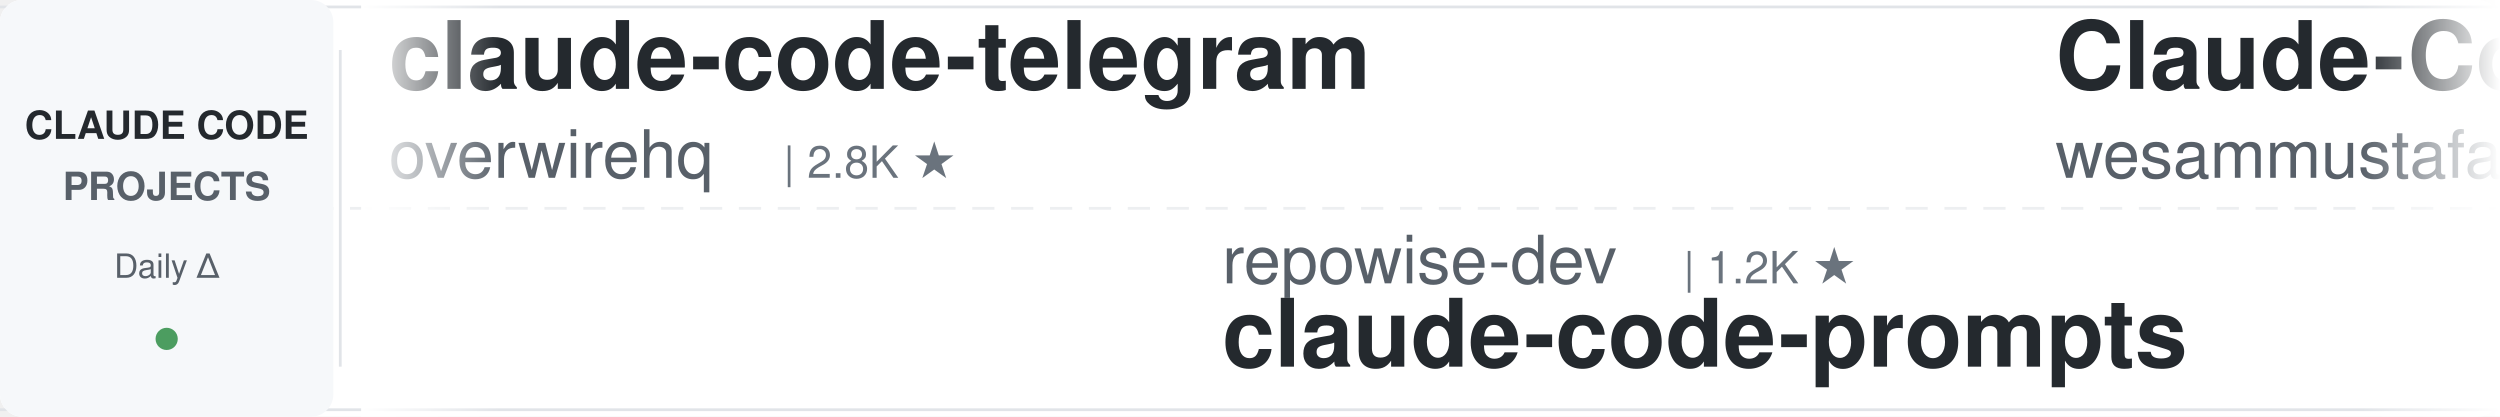
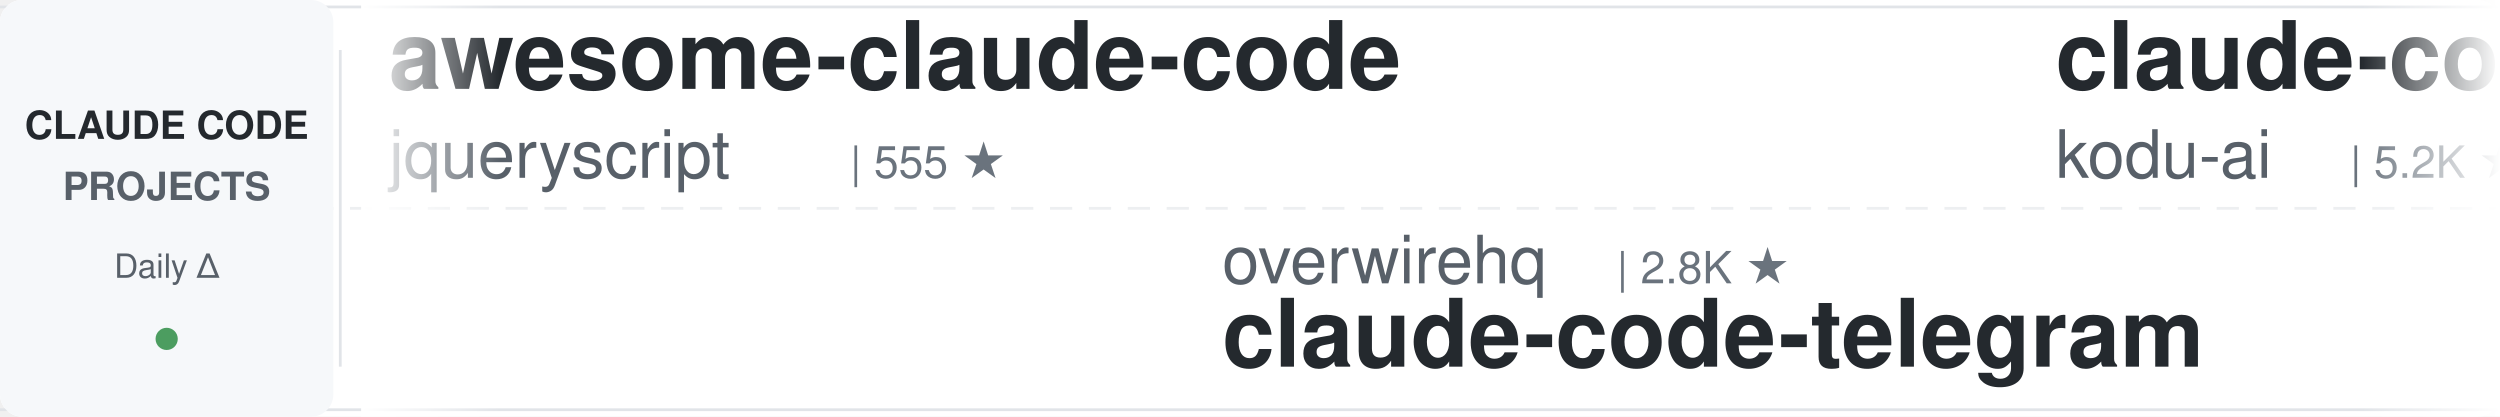
<svg xmlns="http://www.w3.org/2000/svg" width="900" height="150">
  <defs>
    <linearGradient id="leftFade" x1="0%" y1="0%" x2="100%" y2="0%">
      <stop offset="0%" style="stop-color:#ffffff;stop-opacity:1" />
      <stop offset="100%" style="stop-color:#ffffff;stop-opacity:0" />
    </linearGradient>
    <linearGradient id="rightFade" x1="0%" y1="0%" x2="100%" y2="0%">
      <stop offset="0%" style="stop-color:#ffffff;stop-opacity:0" />
      <stop offset="100%" style="stop-color:#ffffff;stop-opacity:1" />
    </linearGradient>
  </defs>
  <rect width="900" height="150" fill="#ffffff" rx="8" />
  <rect x="0" y="2" width="900" height="1" fill="#e1e4e8" />
  <rect x="0" y="147" width="900" height="1" fill="#e1e4e8" />
  <line x1="0" y1="75" x2="900" y2="75" stroke="#e1e4e8" stroke-width="1" stroke-dasharray="8 6" opacity="0.6" />
  <rect x="0" y="0" width="120" height="150" fill="#f6f8fa" rx="8" />
  <text x="60" y="50" font-family="-apple-system, BlinkMacSystemFont, 'Segoe UI', Helvetica, Arial, sans-serif" font-size="14" font-weight="600" fill="#24292e" text-anchor="middle">CLAUDE CODE</text>
  <text x="60" y="72" font-family="-apple-system, BlinkMacSystemFont, 'Segoe UI', Helvetica, Arial, sans-serif" font-size="14" font-weight="600" fill="#586069" text-anchor="middle">PROJECTS</text>
  <text x="60" y="100" font-family="-apple-system, BlinkMacSystemFont, 'Segoe UI', Helvetica, Arial, sans-serif" font-size="12" font-weight="500" fill="#586069" text-anchor="middle">Daily Δ</text>
  <circle cx="60" cy="122" r="4" fill="#22863a" opacity="0.8" />
  <rect x="122" y="18" width="1" height="114" fill="#e1e4e8" />
  <clipPath id="tickerClip">
    <rect x="130" y="0" width="770" height="150" />
  </clipPath>
  <g clip-path="url(#tickerClip)">
    <g id="tickerItems">
      <animateTransform attributeName="transform" attributeType="XML" type="translate" from="0 0" to="-3000 0" dur="54s" repeatCount="indefinite" />
      <g transform="translate(0, 0)">
-         <text x="140" y="32" font-family="-apple-system, BlinkMacSystemFont, 'Segoe UI', Helvetica, Arial, sans-serif" font-size="34" font-weight="600" fill="#24292e">claude-code-telegram</text>
-         <text x="140" y="64" font-family="-apple-system, BlinkMacSystemFont, 'Segoe UI', Helvetica, Arial, sans-serif" font-size="24" font-weight="400" fill="#586069">overwirehq</text>
-         <text x="282" y="64" font-family="-apple-system, BlinkMacSystemFont, 'Segoe UI', Helvetica, Arial, sans-serif" font-size="16" font-weight="500" fill="#6a737d">| 2.8K ★</text>
+         <text x="140" y="32" font-family="-apple-system, BlinkMacSystemFont, 'Segoe UI', Helvetica, Arial, sans-serif" font-size="34" font-weight="600" fill="#24292e">awesome-claude-code</text>
+         <text x="140" y="64" font-family="-apple-system, BlinkMacSystemFont, 'Segoe UI', Helvetica, Arial, sans-serif" font-size="24" font-weight="400" fill="#586069">jqueryscript</text>
+         <text x="306" y="64" font-family="-apple-system, BlinkMacSystemFont, 'Segoe UI', Helvetica, Arial, sans-serif" font-size="16" font-weight="500" fill="#6a737d">| 555 ★</text>
      </g>
      <g transform="translate(300, 0)">
-         <text x="140" y="102" font-family="-apple-system, BlinkMacSystemFont, 'Segoe UI', Helvetica, Arial, sans-serif" font-size="24" font-weight="400" fill="#586069">repowise-dev</text>
-         <text x="306" y="102" font-family="-apple-system, BlinkMacSystemFont, 'Segoe UI', Helvetica, Arial, sans-serif" font-size="16" font-weight="500" fill="#6a737d">| 1.2K ★</text>
-         <text x="140" y="132" font-family="-apple-system, BlinkMacSystemFont, 'Segoe UI', Helvetica, Arial, sans-serif" font-size="34" font-weight="600" fill="#24292e">claude-code-prompts</text>
+         <text x="140" y="102" font-family="-apple-system, BlinkMacSystemFont, 'Segoe UI', Helvetica, Arial, sans-serif" font-size="24" font-weight="400" fill="#586069">overwirehq</text>
+         <text x="282" y="102" font-family="-apple-system, BlinkMacSystemFont, 'Segoe UI', Helvetica, Arial, sans-serif" font-size="16" font-weight="500" fill="#6a737d">| 2.8K ★</text>
+         <text x="140" y="132" font-family="-apple-system, BlinkMacSystemFont, 'Segoe UI', Helvetica, Arial, sans-serif" font-size="34" font-weight="600" fill="#24292e">claude-code-telegram</text>
      </g>
      <g transform="translate(600, 0)">
-         <text x="140" y="32" font-family="-apple-system, BlinkMacSystemFont, 'Segoe UI', Helvetica, Arial, sans-serif" font-size="34" font-weight="600" fill="#24292e">Claude-Code-Quest</text>
-         <text x="140" y="64" font-family="-apple-system, BlinkMacSystemFont, 'Segoe UI', Helvetica, Arial, sans-serif" font-size="24" font-weight="400" fill="#586069">wesammustafa</text>
-         <text x="306" y="64" font-family="-apple-system, BlinkMacSystemFont, 'Segoe UI', Helvetica, Arial, sans-serif" font-size="16" font-weight="500" fill="#6a737d">| 3.7K ★</text>
+         <text x="140" y="32" font-family="-apple-system, BlinkMacSystemFont, 'Segoe UI', Helvetica, Arial, sans-serif" font-size="34" font-weight="600" fill="#24292e">claude-coder</text>
+         <text x="140" y="64" font-family="-apple-system, BlinkMacSystemFont, 'Segoe UI', Helvetica, Arial, sans-serif" font-size="24" font-weight="400" fill="#586069">kodu-ai</text>
+         <text x="246" y="64" font-family="-apple-system, BlinkMacSystemFont, 'Segoe UI', Helvetica, Arial, sans-serif" font-size="16" font-weight="500" fill="#6a737d">| 5.2K ★</text>
      </g>
      <g transform="translate(900, 0)">
-         <text x="140" y="102" font-family="-apple-system, BlinkMacSystemFont, 'Segoe UI', Helvetica, Arial, sans-serif" font-size="24" font-weight="400" fill="#586069">Yeachan-Heo</text>
-         <text x="294" y="102" font-family="-apple-system, BlinkMacSystemFont, 'Segoe UI', Helvetica, Arial, sans-serif" font-size="16" font-weight="500" fill="#6a737d">| 41.0K ★</text>
-         <text x="140" y="132" font-family="-apple-system, BlinkMacSystemFont, 'Segoe UI', Helvetica, Arial, sans-serif" font-size="34" font-weight="600" fill="#24292e">oh-my-claudecode</text>
+         <text x="140" y="102" font-family="-apple-system, BlinkMacSystemFont, 'Segoe UI', Helvetica, Arial, sans-serif" font-size="24" font-weight="400" fill="#586069">wesammustafa</text>
+         <text x="306" y="102" font-family="-apple-system, BlinkMacSystemFont, 'Segoe UI', Helvetica, Arial, sans-serif" font-size="16" font-weight="500" fill="#6a737d">| 3.7K ★</text>
+         <text x="140" y="132" font-family="-apple-system, BlinkMacSystemFont, 'Segoe UI', Helvetica, Arial, sans-serif" font-size="34" font-weight="600" fill="#24292e">Claude-Code-Quest</text>
      </g>
      <g transform="translate(1200, 0)">
-         <text x="140" y="32" font-family="-apple-system, BlinkMacSystemFont, 'Segoe UI', Helvetica, Arial, sans-serif" font-size="34" font-weight="600" fill="#24292e">claude-code-system-promp...</text>
-         <text x="140" y="64" font-family="-apple-system, BlinkMacSystemFont, 'Segoe UI', Helvetica, Arial, sans-serif" font-size="24" font-weight="400" fill="#586069">Piebald-AI</text>
-         <text x="282" y="64" font-family="-apple-system, BlinkMacSystemFont, 'Segoe UI', Helvetica, Arial, sans-serif" font-size="16" font-weight="500" fill="#6a737d">| 13.2K ★</text>
+         <text x="140" y="32" font-family="-apple-system, BlinkMacSystemFont, 'Segoe UI', Helvetica, Arial, sans-serif" font-size="34" font-weight="600" fill="#24292e">claude-code-rev</text>
+         <text x="140" y="64" font-family="-apple-system, BlinkMacSystemFont, 'Segoe UI', Helvetica, Arial, sans-serif" font-size="24" font-weight="400" fill="#586069">oboard</text>
+         <text x="234" y="64" font-family="-apple-system, BlinkMacSystemFont, 'Segoe UI', Helvetica, Arial, sans-serif" font-size="16" font-weight="500" fill="#6a737d">| 3.3K ★</text>
      </g>
      <g transform="translate(1500, 0)">
-         <text x="140" y="102" font-family="-apple-system, BlinkMacSystemFont, 'Segoe UI', Helvetica, Arial, sans-serif" font-size="24" font-weight="400" fill="#586069">Maciek-roboblog</text>
-         <text x="342" y="102" font-family="-apple-system, BlinkMacSystemFont, 'Segoe UI', Helvetica, Arial, sans-serif" font-size="16" font-weight="500" fill="#6a737d">| 8.8K ★</text>
-         <text x="140" y="132" font-family="-apple-system, BlinkMacSystemFont, 'Segoe UI', Helvetica, Arial, sans-serif" font-size="34" font-weight="600" fill="#24292e">Claude-Code-Usage-Monito...</text>
+         <text x="140" y="102" font-family="-apple-system, BlinkMacSystemFont, 'Segoe UI', Helvetica, Arial, sans-serif" font-size="24" font-weight="400" fill="#586069">Cranot</text>
+         <text x="234" y="102" font-family="-apple-system, BlinkMacSystemFont, 'Segoe UI', Helvetica, Arial, sans-serif" font-size="16" font-weight="500" fill="#6a737d">| 2.9K ★</text>
+         <text x="140" y="132" font-family="-apple-system, BlinkMacSystemFont, 'Segoe UI', Helvetica, Arial, sans-serif" font-size="34" font-weight="600" fill="#24292e">claude-code-guide</text>
      </g>
      <g transform="translate(1800, 0)">
-         <text x="140" y="32" font-family="-apple-system, BlinkMacSystemFont, 'Segoe UI', Helvetica, Arial, sans-serif" font-size="34" font-weight="600" fill="#24292e">claude-code-security-rev...</text>
-         <text x="140" y="64" font-family="-apple-system, BlinkMacSystemFont, 'Segoe UI', Helvetica, Arial, sans-serif" font-size="24" font-weight="400" fill="#586069">anthropics</text>
-         <text x="282" y="64" font-family="-apple-system, BlinkMacSystemFont, 'Segoe UI', Helvetica, Arial, sans-serif" font-size="16" font-weight="500" fill="#6a737d">| 7.0K ★</text>
+         <text x="140" y="32" font-family="-apple-system, BlinkMacSystemFont, 'Segoe UI', Helvetica, Arial, sans-serif" font-size="34" font-weight="600" fill="#24292e">Claude-Code-Game-Studios</text>
+         <text x="140" y="64" font-family="-apple-system, BlinkMacSystemFont, 'Segoe UI', Helvetica, Arial, sans-serif" font-size="24" font-weight="400" fill="#586069">Donchitos</text>
+         <text x="270" y="64" font-family="-apple-system, BlinkMacSystemFont, 'Segoe UI', Helvetica, Arial, sans-serif" font-size="16" font-weight="500" fill="#6a737d">| 40.5K ★</text>
      </g>
      <g transform="translate(2100, 0)">
-         <text x="140" y="102" font-family="-apple-system, BlinkMacSystemFont, 'Segoe UI', Helvetica, Arial, sans-serif" font-size="24" font-weight="400" fill="#586069">davila7</text>
-         <text x="246" y="102" font-family="-apple-system, BlinkMacSystemFont, 'Segoe UI', Helvetica, Arial, sans-serif" font-size="16" font-weight="500" fill="#6a737d">| 34.1K ★</text>
-         <text x="140" y="132" font-family="-apple-system, BlinkMacSystemFont, 'Segoe UI', Helvetica, Arial, sans-serif" font-size="34" font-weight="600" fill="#24292e">claude-code-templates</text>
+         <text x="140" y="102" font-family="-apple-system, BlinkMacSystemFont, 'Segoe UI', Helvetica, Arial, sans-serif" font-size="24" font-weight="400" fill="#586069">Windy3f3f3f3f</text>
+         <text x="318" y="102" font-family="-apple-system, BlinkMacSystemFont, 'Segoe UI', Helvetica, Arial, sans-serif" font-size="16" font-weight="500" fill="#6a737d">| 3.8K ★</text>
+         <text x="140" y="132" font-family="-apple-system, BlinkMacSystemFont, 'Segoe UI', Helvetica, Arial, sans-serif" font-size="34" font-weight="600" fill="#24292e">how-claude-code-works</text>
      </g>
      <g transform="translate(2400, 0)">
-         <text x="140" y="32" font-family="-apple-system, BlinkMacSystemFont, 'Segoe UI', Helvetica, Arial, sans-serif" font-size="34" font-weight="600" fill="#24292e">free-claude-code</text>
-         <text x="140" y="64" font-family="-apple-system, BlinkMacSystemFont, 'Segoe UI', Helvetica, Arial, sans-serif" font-size="24" font-weight="400" fill="#586069">Alishahryar1</text>
-         <text x="306" y="64" font-family="-apple-system, BlinkMacSystemFont, 'Segoe UI', Helvetica, Arial, sans-serif" font-size="16" font-weight="500" fill="#6a737d">| 72.4K ★</text>
+         <text x="140" y="32" font-family="-apple-system, BlinkMacSystemFont, 'Segoe UI', Helvetica, Arial, sans-serif" font-size="34" font-weight="600" fill="#24292e">claude-code-hooks-master...</text>
+         <text x="140" y="64" font-family="-apple-system, BlinkMacSystemFont, 'Segoe UI', Helvetica, Arial, sans-serif" font-size="24" font-weight="400" fill="#586069">disler</text>
+         <text x="234" y="64" font-family="-apple-system, BlinkMacSystemFont, 'Segoe UI', Helvetica, Arial, sans-serif" font-size="16" font-weight="500" fill="#6a737d">| 4.0K ★</text>
      </g>
      <g transform="translate(2700, 0)">
-         <text x="140" y="102" font-family="-apple-system, BlinkMacSystemFont, 'Segoe UI', Helvetica, Arial, sans-serif" font-size="24" font-weight="400" fill="#586069">disler</text>
-         <text x="234" y="102" font-family="-apple-system, BlinkMacSystemFont, 'Segoe UI', Helvetica, Arial, sans-serif" font-size="16" font-weight="500" fill="#6a737d">| 4.0K ★</text>
-         <text x="140" y="132" font-family="-apple-system, BlinkMacSystemFont, 'Segoe UI', Helvetica, Arial, sans-serif" font-size="34" font-weight="600" fill="#24292e">claude-code-hooks-master...</text>
+         <text x="140" y="102" font-family="-apple-system, BlinkMacSystemFont, 'Segoe UI', Helvetica, Arial, sans-serif" font-size="24" font-weight="400" fill="#586069">diet103</text>
+         <text x="246" y="102" font-family="-apple-system, BlinkMacSystemFont, 'Segoe UI', Helvetica, Arial, sans-serif" font-size="16" font-weight="500" fill="#6a737d">| 10.1K ★</text>
+         <text x="140" y="132" font-family="-apple-system, BlinkMacSystemFont, 'Segoe UI', Helvetica, Arial, sans-serif" font-size="34" font-weight="600" fill="#24292e">claude-code-infrastructu...</text>
      </g>
      <g transform="translate(3000, 0)">
-         <text x="140" y="32" font-family="-apple-system, BlinkMacSystemFont, 'Segoe UI', Helvetica, Arial, sans-serif" font-size="34" font-weight="600" fill="#24292e">claude-code-telegram</text>
-         <text x="140" y="64" font-family="-apple-system, BlinkMacSystemFont, 'Segoe UI', Helvetica, Arial, sans-serif" font-size="24" font-weight="400" fill="#586069">overwirehq</text>
-         <text x="282" y="64" font-family="-apple-system, BlinkMacSystemFont, 'Segoe UI', Helvetica, Arial, sans-serif" font-size="16" font-weight="500" fill="#6a737d">| 2.8K ★</text>
+         <text x="140" y="32" font-family="-apple-system, BlinkMacSystemFont, 'Segoe UI', Helvetica, Arial, sans-serif" font-size="34" font-weight="600" fill="#24292e">awesome-claude-code</text>
+         <text x="140" y="64" font-family="-apple-system, BlinkMacSystemFont, 'Segoe UI', Helvetica, Arial, sans-serif" font-size="24" font-weight="400" fill="#586069">jqueryscript</text>
+         <text x="306" y="64" font-family="-apple-system, BlinkMacSystemFont, 'Segoe UI', Helvetica, Arial, sans-serif" font-size="16" font-weight="500" fill="#6a737d">| 555 ★</text>
      </g>
      <g transform="translate(3300, 0)">
-         <text x="140" y="102" font-family="-apple-system, BlinkMacSystemFont, 'Segoe UI', Helvetica, Arial, sans-serif" font-size="24" font-weight="400" fill="#586069">repowise-dev</text>
-         <text x="306" y="102" font-family="-apple-system, BlinkMacSystemFont, 'Segoe UI', Helvetica, Arial, sans-serif" font-size="16" font-weight="500" fill="#6a737d">| 1.2K ★</text>
-         <text x="140" y="132" font-family="-apple-system, BlinkMacSystemFont, 'Segoe UI', Helvetica, Arial, sans-serif" font-size="34" font-weight="600" fill="#24292e">claude-code-prompts</text>
+         <text x="140" y="102" font-family="-apple-system, BlinkMacSystemFont, 'Segoe UI', Helvetica, Arial, sans-serif" font-size="24" font-weight="400" fill="#586069">overwirehq</text>
+         <text x="282" y="102" font-family="-apple-system, BlinkMacSystemFont, 'Segoe UI', Helvetica, Arial, sans-serif" font-size="16" font-weight="500" fill="#6a737d">| 2.8K ★</text>
+         <text x="140" y="132" font-family="-apple-system, BlinkMacSystemFont, 'Segoe UI', Helvetica, Arial, sans-serif" font-size="34" font-weight="600" fill="#24292e">claude-code-telegram</text>
      </g>
      <g transform="translate(3600, 0)">
-         <text x="140" y="32" font-family="-apple-system, BlinkMacSystemFont, 'Segoe UI', Helvetica, Arial, sans-serif" font-size="34" font-weight="600" fill="#24292e">Claude-Code-Quest</text>
-         <text x="140" y="64" font-family="-apple-system, BlinkMacSystemFont, 'Segoe UI', Helvetica, Arial, sans-serif" font-size="24" font-weight="400" fill="#586069">wesammustafa</text>
-         <text x="306" y="64" font-family="-apple-system, BlinkMacSystemFont, 'Segoe UI', Helvetica, Arial, sans-serif" font-size="16" font-weight="500" fill="#6a737d">| 3.7K ★</text>
+         <text x="140" y="32" font-family="-apple-system, BlinkMacSystemFont, 'Segoe UI', Helvetica, Arial, sans-serif" font-size="34" font-weight="600" fill="#24292e">claude-coder</text>
+         <text x="140" y="64" font-family="-apple-system, BlinkMacSystemFont, 'Segoe UI', Helvetica, Arial, sans-serif" font-size="24" font-weight="400" fill="#586069">kodu-ai</text>
+         <text x="246" y="64" font-family="-apple-system, BlinkMacSystemFont, 'Segoe UI', Helvetica, Arial, sans-serif" font-size="16" font-weight="500" fill="#6a737d">| 5.2K ★</text>
      </g>
      <g transform="translate(3900, 0)">
-         <text x="140" y="102" font-family="-apple-system, BlinkMacSystemFont, 'Segoe UI', Helvetica, Arial, sans-serif" font-size="24" font-weight="400" fill="#586069">Yeachan-Heo</text>
-         <text x="294" y="102" font-family="-apple-system, BlinkMacSystemFont, 'Segoe UI', Helvetica, Arial, sans-serif" font-size="16" font-weight="500" fill="#6a737d">| 41.0K ★</text>
-         <text x="140" y="132" font-family="-apple-system, BlinkMacSystemFont, 'Segoe UI', Helvetica, Arial, sans-serif" font-size="34" font-weight="600" fill="#24292e">oh-my-claudecode</text>
+         <text x="140" y="102" font-family="-apple-system, BlinkMacSystemFont, 'Segoe UI', Helvetica, Arial, sans-serif" font-size="24" font-weight="400" fill="#586069">wesammustafa</text>
+         <text x="306" y="102" font-family="-apple-system, BlinkMacSystemFont, 'Segoe UI', Helvetica, Arial, sans-serif" font-size="16" font-weight="500" fill="#6a737d">| 3.7K ★</text>
+         <text x="140" y="132" font-family="-apple-system, BlinkMacSystemFont, 'Segoe UI', Helvetica, Arial, sans-serif" font-size="34" font-weight="600" fill="#24292e">Claude-Code-Quest</text>
      </g>
    </g>
  </g>
  <rect x="130" y="0" width="50" height="150" fill="url(#leftFade)" />
  <rect x="850" y="0" width="50" height="150" fill="url(#rightFade)" />
</svg>
